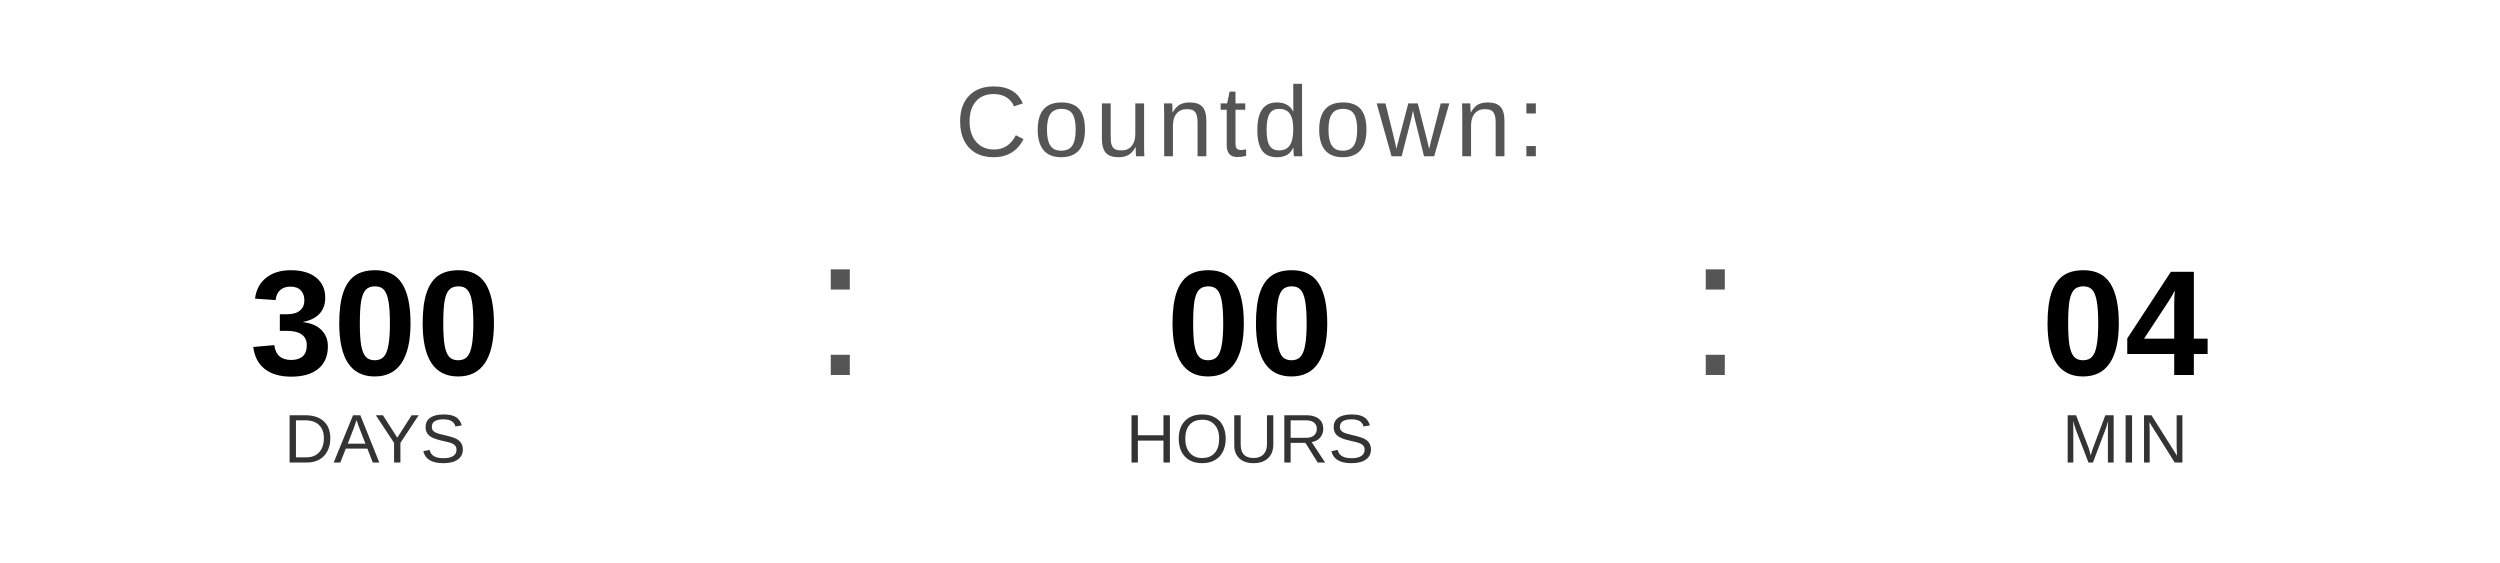
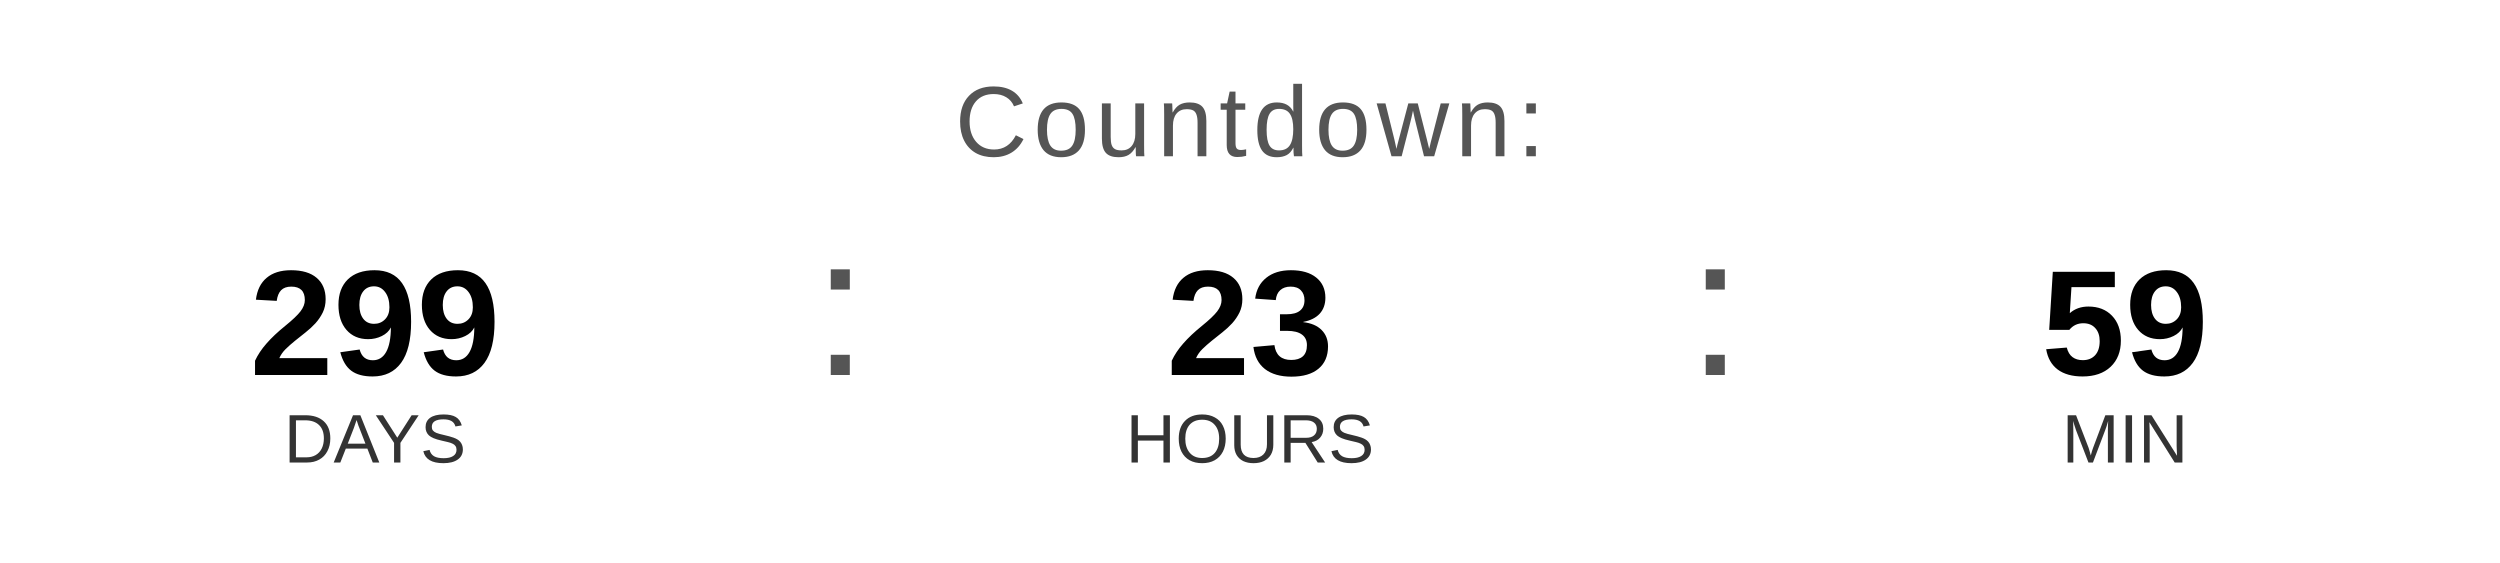
<svg xmlns="http://www.w3.org/2000/svg" width="400" height="90" viewBox="0 0 400 90">
  <text x="200" y="25" font-family="Arial, Helvetica, sans-serif" font-size="16" fill="#555555" text-anchor="middle" letter-spacing="1">
    Countdown:
  </text>
-   <text x="60" y="60" font-family="Arial, Helvetica, sans-serif" font-size="24" font-weight="bold" fill="#000000" text-anchor="middle">300</text>
+   <text x="60" y="60" font-family="Arial, Helvetica, sans-serif" font-size="24" font-weight="bold" fill="#000000" text-anchor="middle">299</text>
  <text x="60" y="74" font-family="Arial, Helvetica, sans-serif" font-size="11" fill="#333333" text-anchor="middle">DAYS</text>
  <text x="130" y="60" font-family="Arial, sans-serif" font-size="32" fill="#555555">:</text>
-   <text x="200" y="60" font-family="Arial, Helvetica, sans-serif" font-size="24" font-weight="bold" fill="#000000" text-anchor="middle">00</text>
+   <text x="200" y="60" font-family="Arial, Helvetica, sans-serif" font-size="24" font-weight="bold" fill="#000000" text-anchor="middle">23</text>
  <text x="200" y="74" font-family="Arial, Helvetica, sans-serif" font-size="11" fill="#333333" text-anchor="middle">HOURS</text>
  <text x="270" y="60" font-family="Arial, sans-serif" font-size="32" fill="#555555">:</text>
-   <text x="340" y="60" font-family="Arial, Helvetica, sans-serif" font-size="24" font-weight="bold" fill="#000000" text-anchor="middle">04</text>
+   <text x="340" y="60" font-family="Arial, Helvetica, sans-serif" font-size="24" font-weight="bold" fill="#000000" text-anchor="middle">59</text>
  <text x="340" y="74" font-family="Arial, Helvetica, sans-serif" font-size="11" fill="#333333" text-anchor="middle">MIN</text>
</svg>
